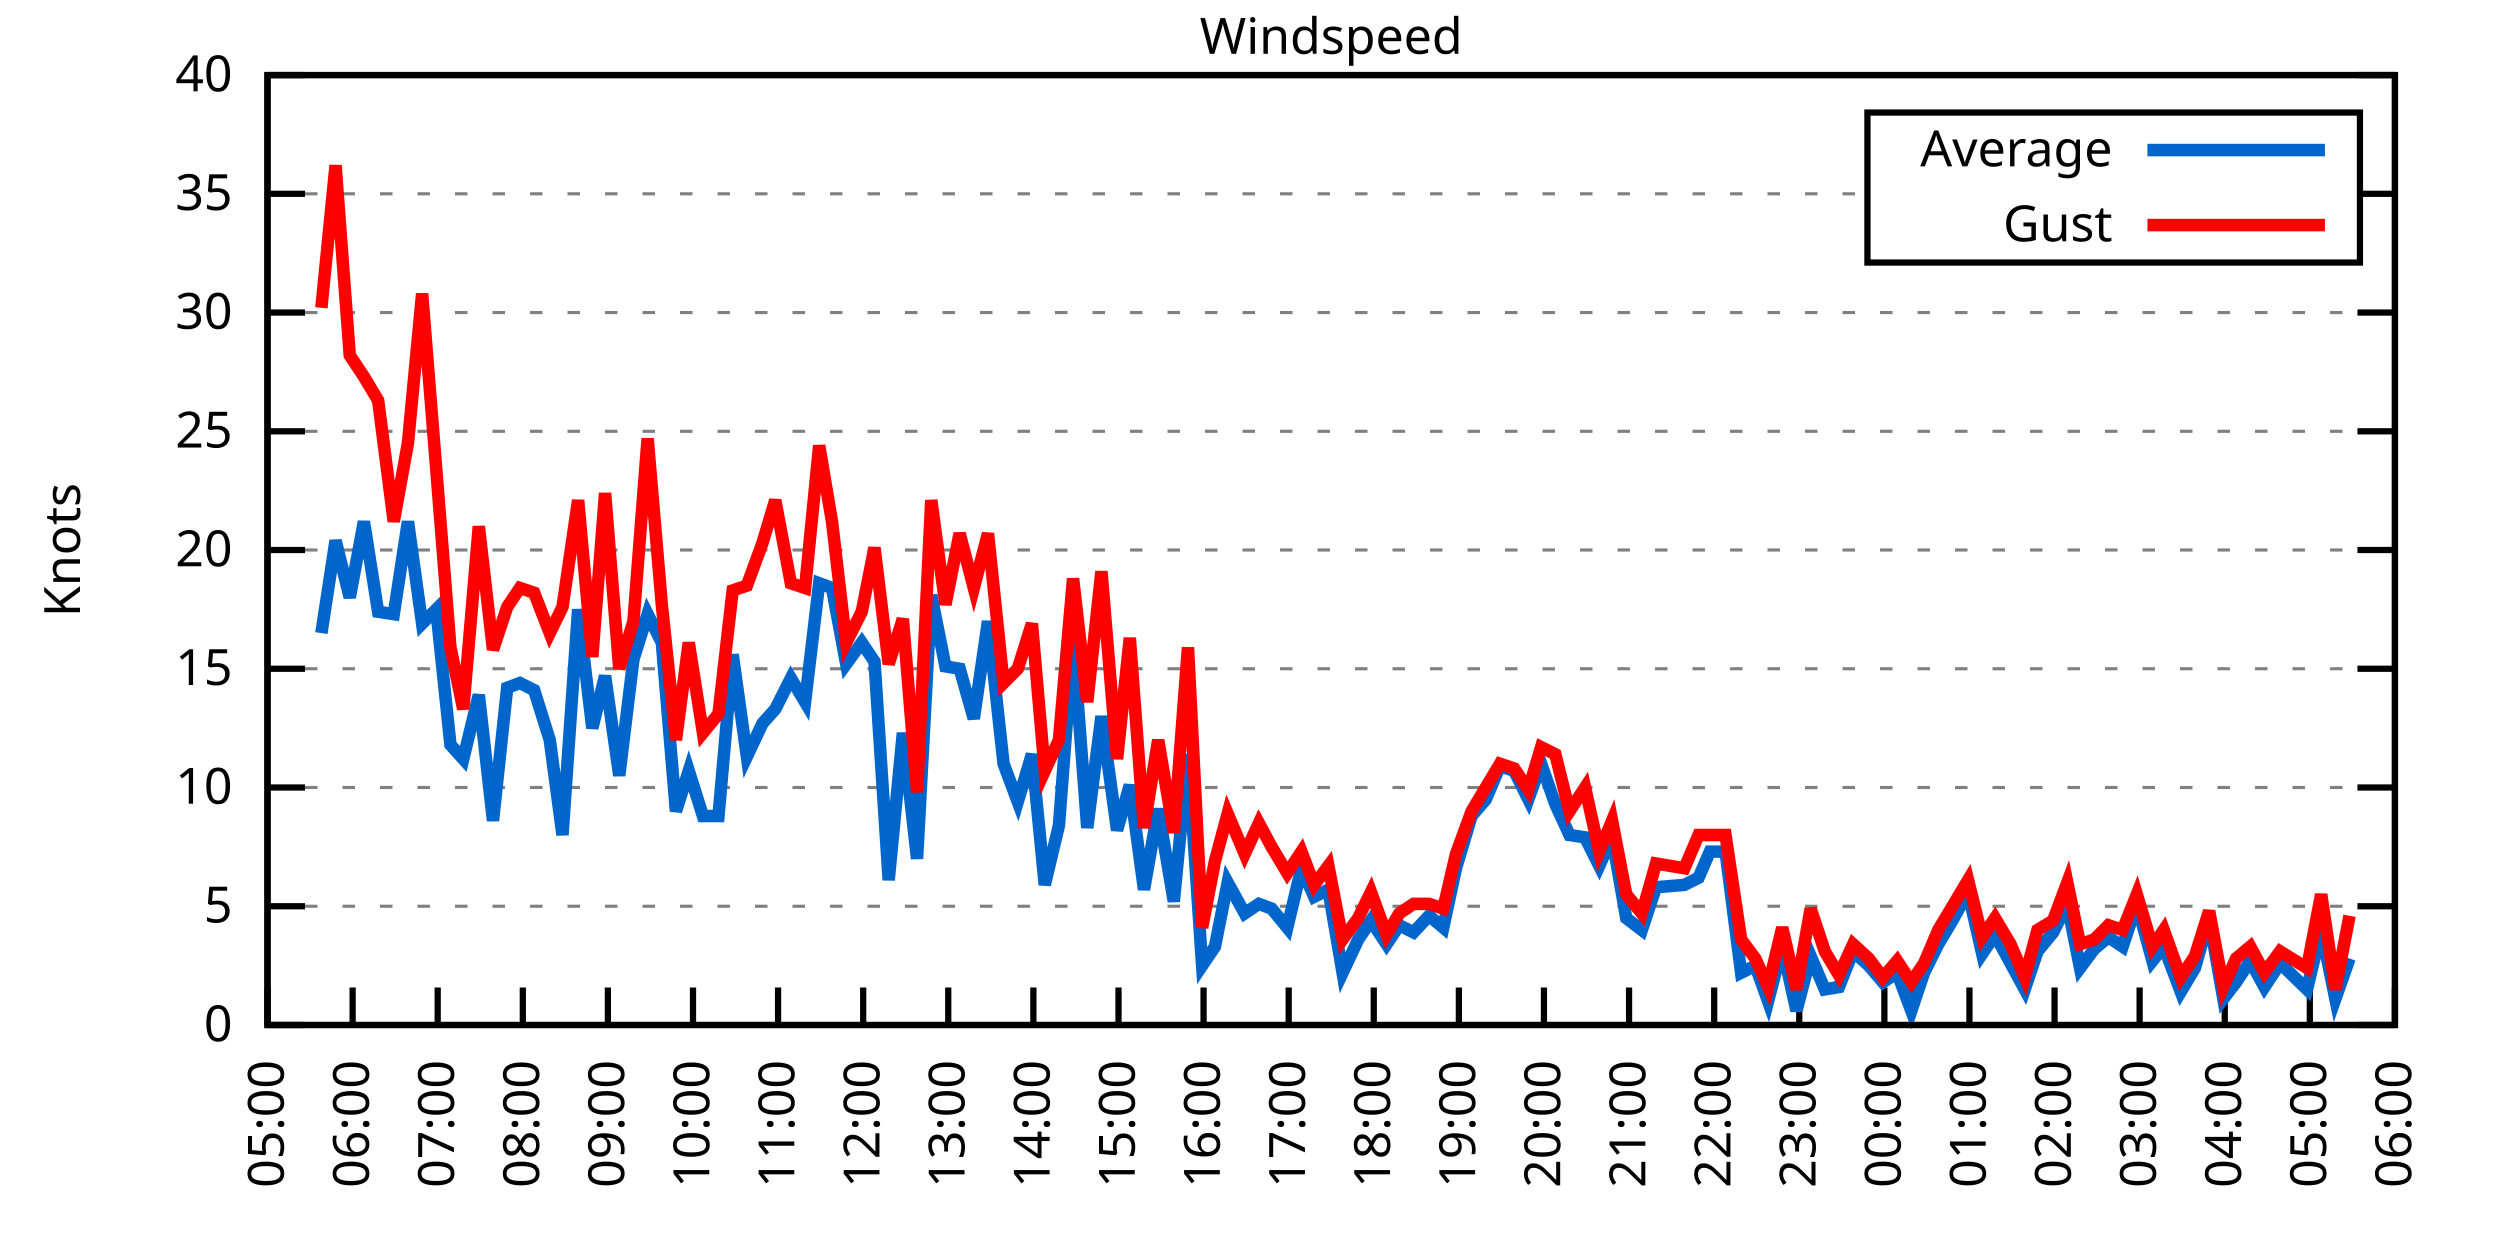
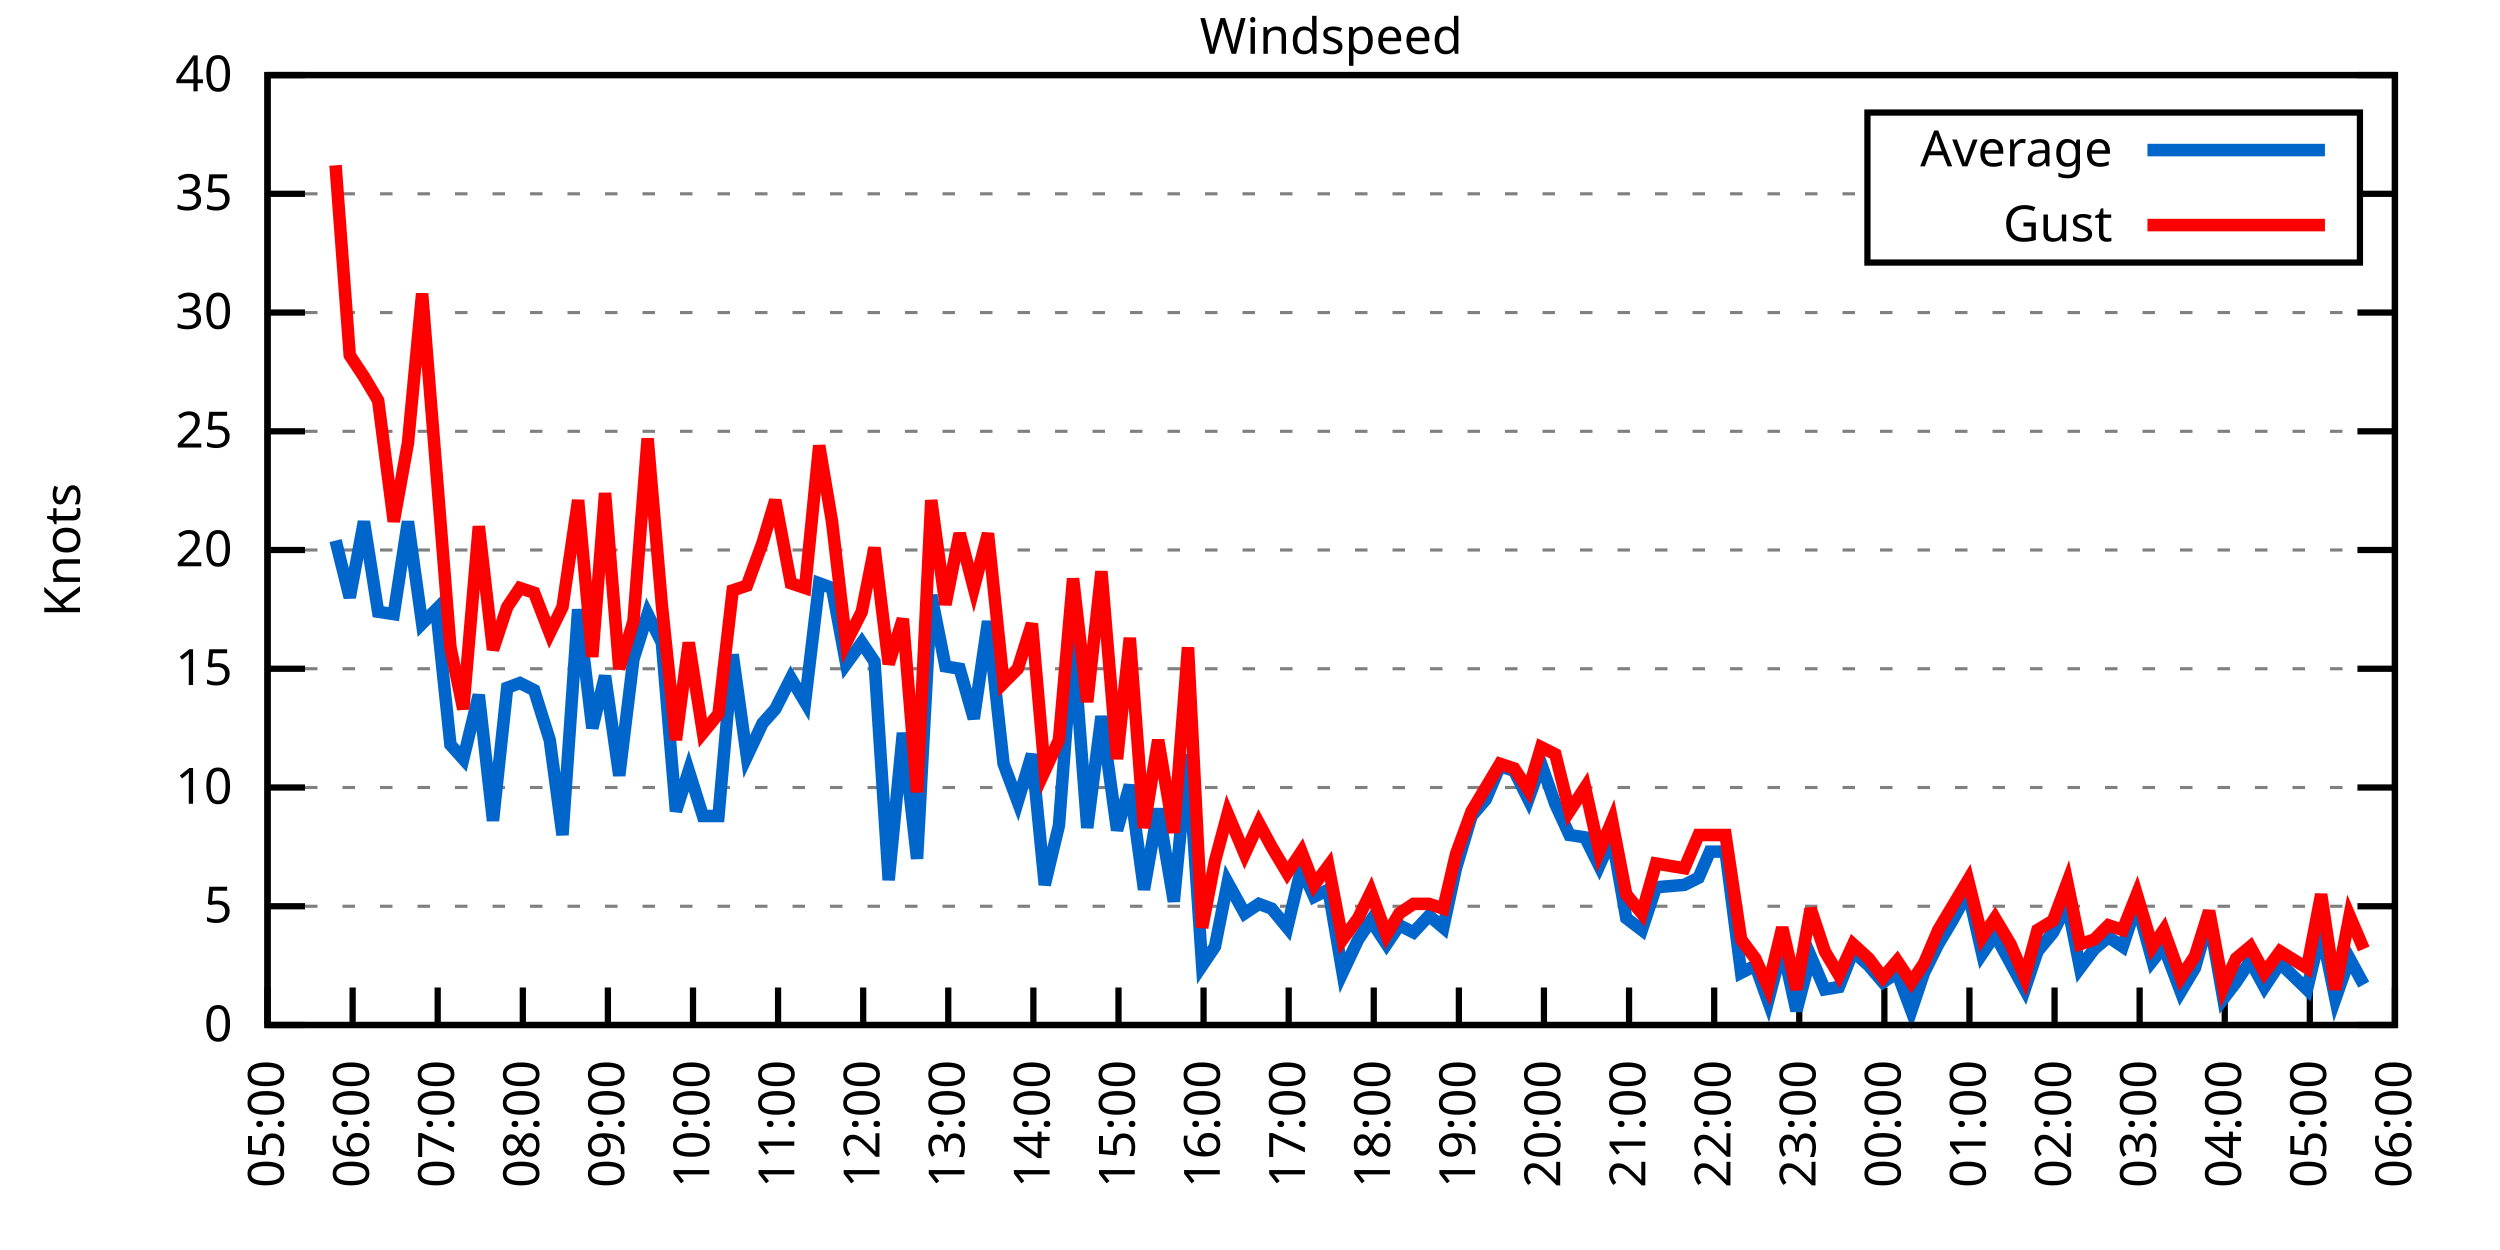
<svg xmlns="http://www.w3.org/2000/svg" xmlns:xlink="http://www.w3.org/1999/xlink" width="400" height="200" viewBox="0 0 400 200">
  <g id="gnuplot_canvas">
    <rect x="0" y="0" width="400" height="200" fill="none" />
    <defs>
      <circle id="gpDot" r="0.5" stroke-width="0.5" stroke="currentColor" />
      <path id="gpPt0" stroke-width="0.333" stroke="currentColor" d="M-1,0 h2 M0,-1 v2" />
      <path id="gpPt1" stroke-width="0.333" stroke="currentColor" d="M-1,-1 L1,1 M1,-1 L-1,1" />
      <path id="gpPt2" stroke-width="0.333" stroke="currentColor" d="M-1,0 L1,0 M0,-1 L0,1 M-1,-1 L1,1 M-1,1 L1,-1" />
      <rect id="gpPt3" stroke-width="0.333" stroke="currentColor" x="-1" y="-1" width="2" height="2" />
      <rect id="gpPt4" stroke-width="0.333" stroke="currentColor" fill="currentColor" x="-1" y="-1" width="2" height="2" />
      <circle id="gpPt5" stroke-width="0.333" stroke="currentColor" cx="0" cy="0" r="1" />
      <use xlink:href="#gpPt5" id="gpPt6" fill="currentColor" stroke="none" />
      <path id="gpPt7" stroke-width="0.333" stroke="currentColor" d="M0,-1.33 L-1.33,0.67 L1.33,0.67 z" />
      <use xlink:href="#gpPt7" id="gpPt8" fill="currentColor" stroke="none" />
      <use xlink:href="#gpPt7" id="gpPt9" stroke="currentColor" transform="rotate(180)" />
      <use xlink:href="#gpPt9" id="gpPt10" fill="currentColor" stroke="none" />
      <use xlink:href="#gpPt3" id="gpPt11" stroke="currentColor" transform="rotate(45)" />
      <use xlink:href="#gpPt11" id="gpPt12" fill="currentColor" stroke="none" />
      <path id="gpPt13" stroke-width="0.333" stroke="currentColor" d="M0,1.330 L1.265,0.411 L0.782,-1.067 L-0.782,-1.076 L-1.265,0.411 z" />
      <use xlink:href="#gpPt13" id="gpPt14" fill="currentColor" stroke="none" />
      <filter id="textbox" filterUnits="objectBoundingBox" x="0" y="0" height="1" width="1">
        <feFlood flood-color="white" flood-opacity="1" result="bgnd" />
        <feComposite in="SourceGraphic" in2="bgnd" operator="atop" />
      </filter>
      <filter id="greybox" filterUnits="objectBoundingBox" x="0" y="0" height="1" width="1">
        <feFlood flood-color="lightgrey" flood-opacity="1" result="grey" />
        <feComposite in="SourceGraphic" in2="grey" operator="atop" />
      </filter>
    </defs>
    <g fill="none" color="white" stroke="currentColor" stroke-width="1.00" stroke-linecap="butt" stroke-linejoin="miter">
</g>
    <g fill="none" color="black" stroke="currentColor" stroke-width="1.00" stroke-linecap="butt" stroke-linejoin="miter">
      <g stroke="none" shape-rendering="crispEdges">
        <polygon fill="rgb(255, 255, 255)" points="42.80,164.00 383.18,164.00 383.18,12.02 42.80,12.02 " />
      </g>
    </g>
    <g fill="none" color="black" stroke="currentColor" stroke-width="1.00" stroke-linecap="butt" stroke-linejoin="miter">
</g>
    <g fill="none" color="black" stroke="black" stroke-width="0.50" stroke-linecap="butt" stroke-linejoin="miter">
</g>
    <g fill="none" color="gray" stroke="currentColor" stroke-width="0.50" stroke-linecap="butt" stroke-linejoin="miter">
      <path stroke="gray" stroke-dasharray="2,4" class="gridline" d="M42.80,164.00 L383.19,164.00  " />
    </g>
    <g fill="none" color="gray" stroke="gray" stroke-width="1.00" stroke-linecap="butt" stroke-linejoin="miter">
</g>
    <g fill="none" color="black" stroke="currentColor" stroke-width="1.00" stroke-linecap="butt" stroke-linejoin="miter">
      <path stroke="black" d="M42.80,164.00 L48.80,164.00 M383.19,164.00 L377.19,164.00  " />
      <g transform="translate(37.20,166.60)" stroke="none" fill="black" font-family="Sans" font-size="8.00" text-anchor="end">
        <text>
          <tspan font-family="Sans"> 0</tspan>
        </text>
      </g>
    </g>
    <g fill="none" color="black" stroke="currentColor" stroke-width="1.00" stroke-linecap="butt" stroke-linejoin="miter">
</g>
    <g fill="none" color="black" stroke="black" stroke-width="0.50" stroke-linecap="butt" stroke-linejoin="miter">
</g>
    <g fill="none" color="gray" stroke="currentColor" stroke-width="0.50" stroke-linecap="butt" stroke-linejoin="miter">
      <path stroke="gray" stroke-dasharray="2,4" class="gridline" d="M42.80,145.00 L383.19,145.00  " />
    </g>
    <g fill="none" color="gray" stroke="gray" stroke-width="1.00" stroke-linecap="butt" stroke-linejoin="miter">
</g>
    <g fill="none" color="black" stroke="currentColor" stroke-width="1.00" stroke-linecap="butt" stroke-linejoin="miter">
      <path stroke="black" d="M42.80,145.00 L48.80,145.00 M383.19,145.00 L377.19,145.00  " />
      <g transform="translate(37.20,147.60)" stroke="none" fill="black" font-family="Sans" font-size="8.00" text-anchor="end">
        <text>
          <tspan font-family="Sans"> 5</tspan>
        </text>
      </g>
    </g>
    <g fill="none" color="black" stroke="currentColor" stroke-width="1.00" stroke-linecap="butt" stroke-linejoin="miter">
</g>
    <g fill="none" color="black" stroke="black" stroke-width="0.50" stroke-linecap="butt" stroke-linejoin="miter">
</g>
    <g fill="none" color="gray" stroke="currentColor" stroke-width="0.50" stroke-linecap="butt" stroke-linejoin="miter">
      <path stroke="gray" stroke-dasharray="2,4" class="gridline" d="M42.80,126.00 L383.19,126.00  " />
    </g>
    <g fill="none" color="gray" stroke="gray" stroke-width="1.00" stroke-linecap="butt" stroke-linejoin="miter">
</g>
    <g fill="none" color="black" stroke="currentColor" stroke-width="1.00" stroke-linecap="butt" stroke-linejoin="miter">
      <path stroke="black" d="M42.80,126.00 L48.80,126.00 M383.19,126.00 L377.19,126.00  " />
      <g transform="translate(37.20,128.60)" stroke="none" fill="black" font-family="Sans" font-size="8.00" text-anchor="end">
        <text>
          <tspan font-family="Sans"> 10</tspan>
        </text>
      </g>
    </g>
    <g fill="none" color="black" stroke="currentColor" stroke-width="1.00" stroke-linecap="butt" stroke-linejoin="miter">
</g>
    <g fill="none" color="black" stroke="black" stroke-width="0.50" stroke-linecap="butt" stroke-linejoin="miter">
</g>
    <g fill="none" color="gray" stroke="currentColor" stroke-width="0.50" stroke-linecap="butt" stroke-linejoin="miter">
      <path stroke="gray" stroke-dasharray="2,4" class="gridline" d="M42.80,107.00 L383.19,107.00  " />
    </g>
    <g fill="none" color="gray" stroke="gray" stroke-width="1.00" stroke-linecap="butt" stroke-linejoin="miter">
</g>
    <g fill="none" color="black" stroke="currentColor" stroke-width="1.00" stroke-linecap="butt" stroke-linejoin="miter">
      <path stroke="black" d="M42.80,107.00 L48.80,107.00 M383.19,107.00 L377.19,107.00  " />
      <g transform="translate(37.20,109.60)" stroke="none" fill="black" font-family="Sans" font-size="8.00" text-anchor="end">
        <text>
          <tspan font-family="Sans"> 15</tspan>
        </text>
      </g>
    </g>
    <g fill="none" color="black" stroke="currentColor" stroke-width="1.00" stroke-linecap="butt" stroke-linejoin="miter">
</g>
    <g fill="none" color="black" stroke="black" stroke-width="0.50" stroke-linecap="butt" stroke-linejoin="miter">
</g>
    <g fill="none" color="gray" stroke="currentColor" stroke-width="0.50" stroke-linecap="butt" stroke-linejoin="miter">
      <path stroke="gray" stroke-dasharray="2,4" class="gridline" d="M42.80,88.00 L383.19,88.00  " />
    </g>
    <g fill="none" color="gray" stroke="gray" stroke-width="1.00" stroke-linecap="butt" stroke-linejoin="miter">
</g>
    <g fill="none" color="black" stroke="currentColor" stroke-width="1.00" stroke-linecap="butt" stroke-linejoin="miter">
      <path stroke="black" d="M42.80,88.00 L48.80,88.00 M383.19,88.00 L377.19,88.00  " />
      <g transform="translate(37.20,90.60)" stroke="none" fill="black" font-family="Sans" font-size="8.00" text-anchor="end">
        <text>
          <tspan font-family="Sans"> 20</tspan>
        </text>
      </g>
    </g>
    <g fill="none" color="black" stroke="currentColor" stroke-width="1.00" stroke-linecap="butt" stroke-linejoin="miter">
</g>
    <g fill="none" color="black" stroke="black" stroke-width="0.50" stroke-linecap="butt" stroke-linejoin="miter">
</g>
    <g fill="none" color="gray" stroke="currentColor" stroke-width="0.50" stroke-linecap="butt" stroke-linejoin="miter">
      <path stroke="gray" stroke-dasharray="2,4" class="gridline" d="M42.80,69.01 L383.19,69.01  " />
    </g>
    <g fill="none" color="gray" stroke="gray" stroke-width="1.00" stroke-linecap="butt" stroke-linejoin="miter">
</g>
    <g fill="none" color="black" stroke="currentColor" stroke-width="1.00" stroke-linecap="butt" stroke-linejoin="miter">
      <path stroke="black" d="M42.80,69.01 L48.80,69.01 M383.19,69.01 L377.19,69.01  " />
      <g transform="translate(37.20,71.61)" stroke="none" fill="black" font-family="Sans" font-size="8.00" text-anchor="end">
        <text>
          <tspan font-family="Sans"> 25</tspan>
        </text>
      </g>
    </g>
    <g fill="none" color="black" stroke="currentColor" stroke-width="1.00" stroke-linecap="butt" stroke-linejoin="miter">
</g>
    <g fill="none" color="black" stroke="black" stroke-width="0.50" stroke-linecap="butt" stroke-linejoin="miter">
</g>
    <g fill="none" color="gray" stroke="currentColor" stroke-width="0.50" stroke-linecap="butt" stroke-linejoin="miter">
      <path stroke="gray" stroke-dasharray="2,4" class="gridline" d="M42.80,50.01 L383.19,50.01  " />
    </g>
    <g fill="none" color="gray" stroke="gray" stroke-width="1.00" stroke-linecap="butt" stroke-linejoin="miter">
</g>
    <g fill="none" color="black" stroke="currentColor" stroke-width="1.00" stroke-linecap="butt" stroke-linejoin="miter">
      <path stroke="black" d="M42.80,50.01 L48.80,50.01 M383.19,50.01 L377.19,50.01  " />
      <g transform="translate(37.20,52.61)" stroke="none" fill="black" font-family="Sans" font-size="8.00" text-anchor="end">
        <text>
          <tspan font-family="Sans"> 30</tspan>
        </text>
      </g>
    </g>
    <g fill="none" color="black" stroke="currentColor" stroke-width="1.00" stroke-linecap="butt" stroke-linejoin="miter">
</g>
    <g fill="none" color="black" stroke="black" stroke-width="0.50" stroke-linecap="butt" stroke-linejoin="miter">
</g>
    <g fill="none" color="gray" stroke="currentColor" stroke-width="0.50" stroke-linecap="butt" stroke-linejoin="miter">
      <path stroke="gray" stroke-dasharray="2,4" class="gridline" d="M42.80,31.01 L298.79,31.01 M377.59,31.01 L383.19,31.01  " />
    </g>
    <g fill="none" color="gray" stroke="gray" stroke-width="1.00" stroke-linecap="butt" stroke-linejoin="miter">
</g>
    <g fill="none" color="black" stroke="currentColor" stroke-width="1.00" stroke-linecap="butt" stroke-linejoin="miter">
      <path stroke="black" d="M42.80,31.01 L48.80,31.01 M383.19,31.01 L377.19,31.01  " />
      <g transform="translate(37.20,33.61)" stroke="none" fill="black" font-family="Sans" font-size="8.00" text-anchor="end">
        <text>
          <tspan font-family="Sans"> 35</tspan>
        </text>
      </g>
    </g>
    <g fill="none" color="black" stroke="currentColor" stroke-width="1.00" stroke-linecap="butt" stroke-linejoin="miter">
</g>
    <g fill="none" color="black" stroke="black" stroke-width="0.50" stroke-linecap="butt" stroke-linejoin="miter">
</g>
    <g fill="none" color="gray" stroke="currentColor" stroke-width="0.50" stroke-linecap="butt" stroke-linejoin="miter">
      <path stroke="gray" stroke-dasharray="2,4" class="gridline" d="M42.80,12.01 L383.19,12.01  " />
    </g>
    <g fill="none" color="gray" stroke="gray" stroke-width="1.00" stroke-linecap="butt" stroke-linejoin="miter">
</g>
    <g fill="none" color="black" stroke="currentColor" stroke-width="1.00" stroke-linecap="butt" stroke-linejoin="miter">
      <path stroke="black" d="M42.80,12.01 L48.80,12.01 M383.19,12.01 L377.19,12.01  " />
      <g transform="translate(37.20,14.61)" stroke="none" fill="black" font-family="Sans" font-size="8.00" text-anchor="end">
        <text>
          <tspan font-family="Sans"> 40</tspan>
        </text>
      </g>
    </g>
    <g fill="none" color="black" stroke="currentColor" stroke-width="1.00" stroke-linecap="butt" stroke-linejoin="miter">
      <path stroke="black" d="M42.80,164.00 L42.80,158.00  " />
      <g transform="translate(45.40,169.60) rotate(270.00)" stroke="none" fill="black" font-family="Sans" font-size="8.00" text-anchor="end">
        <text>
          <tspan font-family="Sans">05:00</tspan>
        </text>
      </g>
    </g>
    <g fill="none" color="black" stroke="currentColor" stroke-width="1.00" stroke-linecap="butt" stroke-linejoin="miter">
      <path stroke="black" d="M56.42,164.00 L56.42,158.00  " />
      <g transform="translate(59.02,169.60) rotate(270.00)" stroke="none" fill="black" font-family="Sans" font-size="8.00" text-anchor="end">
        <text>
          <tspan font-family="Sans">06:00</tspan>
        </text>
      </g>
    </g>
    <g fill="none" color="black" stroke="currentColor" stroke-width="1.00" stroke-linecap="butt" stroke-linejoin="miter">
      <path stroke="black" d="M70.03,164.00 L70.03,158.00  " />
      <g transform="translate(72.63,169.60) rotate(270.00)" stroke="none" fill="black" font-family="Sans" font-size="8.00" text-anchor="end">
        <text>
          <tspan font-family="Sans">07:00</tspan>
        </text>
      </g>
    </g>
    <g fill="none" color="black" stroke="currentColor" stroke-width="1.00" stroke-linecap="butt" stroke-linejoin="miter">
      <path stroke="black" d="M83.65,164.00 L83.65,158.00  " />
      <g transform="translate(86.25,169.60) rotate(270.00)" stroke="none" fill="black" font-family="Sans" font-size="8.00" text-anchor="end">
        <text>
          <tspan font-family="Sans">08:00</tspan>
        </text>
      </g>
    </g>
    <g fill="none" color="black" stroke="currentColor" stroke-width="1.00" stroke-linecap="butt" stroke-linejoin="miter">
      <path stroke="black" d="M97.26,164.00 L97.26,158.00  " />
      <g transform="translate(99.86,169.60) rotate(270.00)" stroke="none" fill="black" font-family="Sans" font-size="8.00" text-anchor="end">
        <text>
          <tspan font-family="Sans">09:00</tspan>
        </text>
      </g>
    </g>
    <g fill="none" color="black" stroke="currentColor" stroke-width="1.00" stroke-linecap="butt" stroke-linejoin="miter">
      <path stroke="black" d="M110.88,164.00 L110.88,158.00  " />
      <g transform="translate(113.48,169.60) rotate(270.00)" stroke="none" fill="black" font-family="Sans" font-size="8.00" text-anchor="end">
        <text>
          <tspan font-family="Sans">10:00</tspan>
        </text>
      </g>
    </g>
    <g fill="none" color="black" stroke="currentColor" stroke-width="1.00" stroke-linecap="butt" stroke-linejoin="miter">
      <path stroke="black" d="M124.49,164.00 L124.49,158.00  " />
      <g transform="translate(127.09,169.60) rotate(270.00)" stroke="none" fill="black" font-family="Sans" font-size="8.00" text-anchor="end">
        <text>
          <tspan font-family="Sans">11:00</tspan>
        </text>
      </g>
    </g>
    <g fill="none" color="black" stroke="currentColor" stroke-width="1.00" stroke-linecap="butt" stroke-linejoin="miter">
      <path stroke="black" d="M138.11,164.00 L138.11,158.00  " />
      <g transform="translate(140.71,169.60) rotate(270.00)" stroke="none" fill="black" font-family="Sans" font-size="8.00" text-anchor="end">
        <text>
          <tspan font-family="Sans">12:00</tspan>
        </text>
      </g>
    </g>
    <g fill="none" color="black" stroke="currentColor" stroke-width="1.00" stroke-linecap="butt" stroke-linejoin="miter">
      <path stroke="black" d="M151.72,164.00 L151.72,158.00  " />
      <g transform="translate(154.32,169.60) rotate(270.00)" stroke="none" fill="black" font-family="Sans" font-size="8.00" text-anchor="end">
        <text>
          <tspan font-family="Sans">13:00</tspan>
        </text>
      </g>
    </g>
    <g fill="none" color="black" stroke="currentColor" stroke-width="1.00" stroke-linecap="butt" stroke-linejoin="miter">
      <path stroke="black" d="M165.34,164.00 L165.34,158.00  " />
      <g transform="translate(167.94,169.60) rotate(270.00)" stroke="none" fill="black" font-family="Sans" font-size="8.00" text-anchor="end">
        <text>
          <tspan font-family="Sans">14:00</tspan>
        </text>
      </g>
    </g>
    <g fill="none" color="black" stroke="currentColor" stroke-width="1.00" stroke-linecap="butt" stroke-linejoin="miter">
      <path stroke="black" d="M178.96,164.00 L178.96,158.00  " />
      <g transform="translate(181.56,169.60) rotate(270.00)" stroke="none" fill="black" font-family="Sans" font-size="8.00" text-anchor="end">
        <text>
          <tspan font-family="Sans">15:00</tspan>
        </text>
      </g>
    </g>
    <g fill="none" color="black" stroke="currentColor" stroke-width="1.00" stroke-linecap="butt" stroke-linejoin="miter">
      <path stroke="black" d="M192.57,164.00 L192.57,158.00  " />
      <g transform="translate(195.17,169.60) rotate(270.00)" stroke="none" fill="black" font-family="Sans" font-size="8.00" text-anchor="end">
        <text>
          <tspan font-family="Sans">16:00</tspan>
        </text>
      </g>
    </g>
    <g fill="none" color="black" stroke="currentColor" stroke-width="1.00" stroke-linecap="butt" stroke-linejoin="miter">
      <path stroke="black" d="M206.19,164.00 L206.19,158.00  " />
      <g transform="translate(208.79,169.60) rotate(270.00)" stroke="none" fill="black" font-family="Sans" font-size="8.00" text-anchor="end">
        <text>
          <tspan font-family="Sans">17:00</tspan>
        </text>
      </g>
    </g>
    <g fill="none" color="black" stroke="currentColor" stroke-width="1.00" stroke-linecap="butt" stroke-linejoin="miter">
      <path stroke="black" d="M219.80,164.00 L219.80,158.00  " />
      <g transform="translate(222.40,169.60) rotate(270.00)" stroke="none" fill="black" font-family="Sans" font-size="8.00" text-anchor="end">
        <text>
          <tspan font-family="Sans">18:00</tspan>
        </text>
      </g>
    </g>
    <g fill="none" color="black" stroke="currentColor" stroke-width="1.00" stroke-linecap="butt" stroke-linejoin="miter">
      <path stroke="black" d="M233.42,164.00 L233.42,158.00  " />
      <g transform="translate(236.02,169.60) rotate(270.00)" stroke="none" fill="black" font-family="Sans" font-size="8.00" text-anchor="end">
        <text>
          <tspan font-family="Sans">19:00</tspan>
        </text>
      </g>
    </g>
    <g fill="none" color="black" stroke="currentColor" stroke-width="1.00" stroke-linecap="butt" stroke-linejoin="miter">
      <path stroke="black" d="M247.03,164.00 L247.03,158.00  " />
      <g transform="translate(249.63,169.60) rotate(270.00)" stroke="none" fill="black" font-family="Sans" font-size="8.00" text-anchor="end">
        <text>
          <tspan font-family="Sans">20:00</tspan>
        </text>
      </g>
    </g>
    <g fill="none" color="black" stroke="currentColor" stroke-width="1.00" stroke-linecap="butt" stroke-linejoin="miter">
      <path stroke="black" d="M260.65,164.00 L260.65,158.00  " />
      <g transform="translate(263.25,169.60) rotate(270.00)" stroke="none" fill="black" font-family="Sans" font-size="8.00" text-anchor="end">
        <text>
          <tspan font-family="Sans">21:00</tspan>
        </text>
      </g>
    </g>
    <g fill="none" color="black" stroke="currentColor" stroke-width="1.00" stroke-linecap="butt" stroke-linejoin="miter">
      <path stroke="black" d="M274.27,164.00 L274.27,158.00  " />
      <g transform="translate(276.87,169.60) rotate(270.00)" stroke="none" fill="black" font-family="Sans" font-size="8.00" text-anchor="end">
        <text>
          <tspan font-family="Sans">22:00</tspan>
        </text>
      </g>
    </g>
    <g fill="none" color="black" stroke="currentColor" stroke-width="1.00" stroke-linecap="butt" stroke-linejoin="miter">
      <path stroke="black" d="M287.88,164.00 L287.88,158.00  " />
      <g transform="translate(290.48,169.60) rotate(270.00)" stroke="none" fill="black" font-family="Sans" font-size="8.00" text-anchor="end">
        <text>
          <tspan font-family="Sans">23:00</tspan>
        </text>
      </g>
    </g>
    <g fill="none" color="black" stroke="currentColor" stroke-width="1.00" stroke-linecap="butt" stroke-linejoin="miter">
      <path stroke="black" d="M301.50,164.00 L301.50,158.00  " />
      <g transform="translate(304.10,169.60) rotate(270.00)" stroke="none" fill="black" font-family="Sans" font-size="8.00" text-anchor="end">
        <text>
          <tspan font-family="Sans">00:00</tspan>
        </text>
      </g>
    </g>
    <g fill="none" color="black" stroke="currentColor" stroke-width="1.00" stroke-linecap="butt" stroke-linejoin="miter">
      <path stroke="black" d="M315.11,164.00 L315.11,158.00  " />
      <g transform="translate(317.71,169.60) rotate(270.00)" stroke="none" fill="black" font-family="Sans" font-size="8.00" text-anchor="end">
        <text>
          <tspan font-family="Sans">01:00</tspan>
        </text>
      </g>
    </g>
    <g fill="none" color="black" stroke="currentColor" stroke-width="1.00" stroke-linecap="butt" stroke-linejoin="miter">
      <path stroke="black" d="M328.73,164.00 L328.73,158.00  " />
      <g transform="translate(331.33,169.60) rotate(270.00)" stroke="none" fill="black" font-family="Sans" font-size="8.00" text-anchor="end">
        <text>
          <tspan font-family="Sans">02:00</tspan>
        </text>
      </g>
    </g>
    <g fill="none" color="black" stroke="currentColor" stroke-width="1.00" stroke-linecap="butt" stroke-linejoin="miter">
      <path stroke="black" d="M342.34,164.00 L342.34,158.00  " />
      <g transform="translate(344.94,169.60) rotate(270.00)" stroke="none" fill="black" font-family="Sans" font-size="8.00" text-anchor="end">
        <text>
          <tspan font-family="Sans">03:00</tspan>
        </text>
      </g>
    </g>
    <g fill="none" color="black" stroke="currentColor" stroke-width="1.00" stroke-linecap="butt" stroke-linejoin="miter">
      <path stroke="black" d="M355.96,164.00 L355.96,158.00  " />
      <g transform="translate(358.56,169.60) rotate(270.00)" stroke="none" fill="black" font-family="Sans" font-size="8.00" text-anchor="end">
        <text>
          <tspan font-family="Sans">04:00</tspan>
        </text>
      </g>
    </g>
    <g fill="none" color="black" stroke="currentColor" stroke-width="1.00" stroke-linecap="butt" stroke-linejoin="miter">
      <path stroke="black" d="M369.57,164.00 L369.57,158.00  " />
      <g transform="translate(372.17,169.60) rotate(270.00)" stroke="none" fill="black" font-family="Sans" font-size="8.00" text-anchor="end">
        <text>
          <tspan font-family="Sans">05:00</tspan>
        </text>
      </g>
    </g>
    <g fill="none" color="black" stroke="currentColor" stroke-width="1.00" stroke-linecap="butt" stroke-linejoin="miter">
      <path stroke="black" d="M383.19,164.00 L383.19,158.00  " />
      <g transform="translate(385.79,169.60) rotate(270.00)" stroke="none" fill="black" font-family="Sans" font-size="8.00" text-anchor="end">
        <text>
          <tspan font-family="Sans">06:00</tspan>
        </text>
      </g>
    </g>
    <g fill="none" color="black" stroke="currentColor" stroke-width="1.00" stroke-linecap="butt" stroke-linejoin="miter">
</g>
    <g fill="none" color="black" stroke="currentColor" stroke-width="1.00" stroke-linecap="butt" stroke-linejoin="miter">
      <path stroke="black" d="M42.80,12.01 L42.80,164.00 L383.19,164.00 L383.19,12.01 L42.80,12.01 Z  " />
    </g>
    <g fill="none" color="black" stroke="currentColor" stroke-width="1.00" stroke-linecap="butt" stroke-linejoin="miter">
</g>
    <g fill="none" color="black" stroke="currentColor" stroke-width="1.00" stroke-linecap="butt" stroke-linejoin="miter">
      <path stroke="black" d="M298.79,42.01 L298.79,18.01 L377.59,18.01 L377.59,42.01 L298.79,42.01 Z  " />
    </g>
    <g id="Windspeed_plot_1">
      <g fill="none" color="white" stroke="black" stroke-width="2.00" stroke-linecap="butt" stroke-linejoin="miter">
</g>
      <g fill="none" color="black" stroke="currentColor" stroke-width="2.00" stroke-linecap="butt" stroke-linejoin="miter">
        <g transform="translate(337.99,26.61)" stroke="none" fill="black" font-family="Sans" font-size="8.00" text-anchor="end">
          <text>
            <tspan font-family="Sans">Average</tspan>
          </text>
        </g>
      </g>
      <g fill="none" color="black" stroke="currentColor" stroke-width="2.00" stroke-linecap="butt" stroke-linejoin="miter">
-         <path stroke="rgb(  0, 102, 204)" d="M343.59,24.01 L371.99,24.01 M51.42,101.30 L53.69,86.49 L55.96,95.60 L58.23,83.45 L60.50,97.88 L63.00,98.26   L65.27,83.45 L67.54,99.78 L69.80,97.50 L72.07,119.16 L74.12,121.44 L76.61,111.18 L78.88,131.32 L81.15,110.04   L83.19,109.28 L85.46,110.42 L87.96,118.40 L90.00,133.60 L92.50,97.50 L94.77,116.50 L96.81,108.14 L99.08,124.10   L101.35,105.48 L103.62,98.26 L105.89,102.82 L108.15,129.80 L110.20,123.34 L112.47,130.56 L114.96,130.56 L117.23,104.72   L119.50,121.06 L122.00,115.74 L124.04,113.46 L126.54,108.52 L128.81,112.32 L131.07,93.32 L133.12,94.08 L135.39,106.24   L137.88,102.82 L139.92,105.86 L142.19,140.82 L144.46,117.26 L146.73,137.40 L149.00,95.22 L151.27,106.62 L153.54,107.00   L155.81,114.98 L158.08,99.40 L160.57,122.20 L162.84,128.28 L165.11,120.68 L167.16,141.58 L169.43,132.08 L171.69,102.44   L173.96,132.46 L176.23,114.60 L178.73,132.84 L180.77,125.62 L183.04,142.34 L185.31,129.42 L187.81,144.24 L190.08,120.68   L192.34,154.50 L194.39,151.46 L196.43,141.20 L199.15,146.14 L201.42,144.62 L203.46,145.38 L205.96,148.42 L208.23,138.92   L210.27,143.48 L212.54,142.34 L214.81,155.64 L217.31,150.32 L219.35,147.28 L221.85,151.08 L223.89,148.04 L226.16,149.18   L228.65,146.52 L230.92,148.42 L232.96,138.92 L235.46,130.56 L237.73,127.90 L240.00,122.58 L242.27,123.34 L244.54,127.90   L246.58,122.20 L248.85,128.66 L251.12,133.60 L253.61,133.98 L255.88,138.54 L257.93,133.98 L260.20,146.90 L262.69,148.80   L264.96,141.96 L269.50,141.58 L271.77,140.44 L273.58,136.26 L276.08,136.26 L278.58,155.64 L280.85,154.50 L282.89,160.20   L285.16,151.46 L287.43,161.72 L289.70,152.98 L291.97,158.30 L294.23,157.92 L296.50,152.22 L299.00,154.50 L301.27,157.16   L303.54,155.64 L305.81,161.72 L307.85,155.64 L310.12,151.08 L312.39,147.28 L314.89,142.72 L317.15,152.60 L319.20,149.56   L321.69,154.12 L323.96,158.30 L326.00,152.22 L328.50,149.18 L330.77,144.62 L332.81,154.88 L335.08,151.84 L337.35,149.94   L339.62,151.46 L341.89,144.62 L344.39,153.74 L346.20,151.46 L348.92,158.68 L351.19,154.88 L353.46,146.90 L355.73,159.82   L357.77,157.16 L360.04,153.74 L362.31,157.92 L364.81,154.12 L369.12,158.30 L371.39,148.80 L373.66,159.82 L375.93,153.36    " />
+         <path stroke="rgb(  0, 102, 204)" d="M343.59,24.01 L371.99,24.01 M53.69,86.49 L55.96,95.60 L58.23,83.45 L60.50,97.88 L63.00,98.26 L65.27,83.45   L67.54,99.78 L69.80,97.50 L72.07,119.16 L74.12,121.44 L76.61,111.18 L78.88,131.32 L81.15,110.04 L83.19,109.28   L85.46,110.42 L87.96,118.40 L90.00,133.60 L92.50,97.50 L94.77,116.50 L96.81,108.14 L99.08,124.10 L101.35,105.48   L103.62,98.26 L105.89,102.82 L108.15,129.80 L110.20,123.34 L112.47,130.56 L114.96,130.56 L117.23,104.72 L119.50,121.06   L122.00,115.74 L124.04,113.46 L126.54,108.52 L128.81,112.32 L131.07,93.32 L133.12,94.08 L135.39,106.24 L137.88,102.82   L139.92,105.86 L142.19,140.82 L144.46,117.26 L146.73,137.40 L149.00,95.22 L151.27,106.62 L153.54,107.00 L155.81,114.98   L158.08,99.40 L160.57,122.20 L162.84,128.28 L165.11,120.68 L167.16,141.58 L169.43,132.08 L171.69,102.44 L173.96,132.46   L176.23,114.60 L178.73,132.84 L180.77,125.62 L183.04,142.34 L185.31,129.42 L187.81,144.24 L190.08,120.68 L192.34,154.50   L194.39,151.46 L196.43,141.20 L199.15,146.14 L201.42,144.62 L203.46,145.38 L205.96,148.42 L208.23,138.92 L210.27,143.48   L212.54,142.34 L214.81,155.64 L217.31,150.32 L219.35,147.28 L221.85,151.08 L223.89,148.04 L226.16,149.18 L228.65,146.52   L230.92,148.42 L232.96,138.92 L235.46,130.56 L237.73,127.90 L240.00,122.58 L242.27,123.34 L244.54,127.90 L246.58,122.20   L248.85,128.66 L251.12,133.60 L253.61,133.98 L255.88,138.54 L257.93,133.98 L260.20,146.90 L262.69,148.80 L264.96,141.96   L269.50,141.58 L271.77,140.44 L273.58,136.26 L276.08,136.26 L278.58,155.64 L280.85,154.50 L282.89,160.20 L285.16,151.46   L287.43,161.72 L289.70,152.98 L291.97,158.30 L294.23,157.92 L296.50,152.22 L299.00,154.50 L301.27,157.16 L303.54,155.64   L305.81,161.72 L307.85,155.64 L310.12,151.08 L312.39,147.28 L314.89,142.72 L317.15,152.60 L319.20,149.56 L321.69,154.12   L323.96,158.30 L326.00,152.22 L328.50,149.18 L330.77,144.62 L332.81,154.88 L335.08,151.84 L337.35,149.94 L339.62,151.46   L341.89,144.62 L344.39,153.74 L346.20,151.46 L348.92,158.68 L351.19,154.88 L353.46,146.90 L355.73,159.82 L357.77,157.16   L360.04,153.74 L362.31,157.92 L364.81,154.12 L369.12,158.30 L371.39,148.80 L373.66,159.82 L375.93,153.36 L378.20,157.54    " />
      </g>
    </g>
    <g id="Windspeed_plot_2">
      <g fill="none" color="black" stroke="currentColor" stroke-width="2.00" stroke-linecap="butt" stroke-linejoin="miter">
        <g transform="translate(337.99,38.61)" stroke="none" fill="black" font-family="Sans" font-size="8.00" text-anchor="end">
          <text>
            <tspan font-family="Sans">Gust</tspan>
          </text>
        </g>
      </g>
      <g fill="none" color="black" stroke="currentColor" stroke-width="2.00" stroke-linecap="butt" stroke-linejoin="miter">
-         <path stroke="rgb(255,   0,   0)" d="M343.59,36.01 L371.99,36.01 M51.42,49.25 L53.69,26.45 L55.96,56.85 L58.23,60.27 L60.50,64.07 L63.00,83.45   L65.27,70.91 L67.54,46.97 L69.80,75.09 L72.07,103.58 L74.12,113.46 L76.61,84.21 L78.88,103.96 L81.15,97.12   L83.19,94.08 L85.46,94.84 L87.96,101.30 L90.00,97.12 L92.50,80.03 L94.77,105.10 L96.81,78.89 L99.08,107.00   L101.35,99.40 L103.62,70.15 L105.89,96.74 L108.15,118.40 L110.20,102.82 L112.47,117.26 L114.96,114.22 L117.23,94.46   L119.50,93.70 L122.00,86.87 L124.04,80.03 L126.54,93.32 L128.81,94.08 L131.07,71.29 L133.12,83.45 L135.39,102.82   L137.88,97.88 L139.92,87.63 L142.19,106.24 L144.46,99.02 L146.73,126.76 L149.00,80.03 L151.27,96.74 L153.54,85.35   L155.81,94.08 L158.08,85.35 L160.57,109.28 L162.84,107.00 L165.11,99.78 L167.16,123.34 L169.43,118.40 L171.69,92.56   L173.96,112.32 L176.23,91.42 L178.73,121.44 L180.77,102.06 L183.04,132.46 L185.31,118.40 L187.81,133.22 L190.08,103.58   L192.34,148.42 L194.39,137.78 L196.43,130.18 L199.15,136.64 L201.42,131.70 L203.46,135.50 L205.96,139.68 L208.23,136.26   L210.27,141.58 L212.54,138.54 L214.81,150.32 L217.31,146.90 L219.35,142.72 L221.85,149.56 L223.89,146.14 L226.16,144.62   L228.65,144.62 L230.92,145.38 L232.96,136.64 L235.46,129.80 L237.73,126.00 L240.00,122.20 L242.27,122.96 L244.54,126.38   L246.58,119.54 L248.85,120.68 L251.12,129.80 L253.61,126.00 L255.88,136.26 L257.93,131.32 L260.20,143.10 L262.69,146.14   L264.96,138.16 L269.50,138.92 L271.77,133.60 L273.58,133.60 L276.08,133.60 L278.58,150.32 L280.85,153.36 L282.89,157.92   L285.16,148.42 L287.43,158.30 L289.70,145.38 L291.97,152.22 L294.23,156.02 L296.50,151.08 L299.00,153.36 L301.27,156.40   L303.54,153.74 L305.81,157.16 L307.85,154.12 L310.12,148.80 L312.39,145.00 L314.89,140.82 L317.15,149.94 L319.20,146.90   L321.69,151.08 L323.96,156.40 L326.00,148.80 L328.50,147.28 L330.77,141.20 L332.81,151.08 L335.08,150.32 L337.35,148.04   L339.62,148.80 L341.89,143.10 L344.39,151.46 L346.20,148.80 L348.92,156.40 L351.19,152.98 L353.46,145.76 L355.73,157.92   L357.77,153.36 L360.04,151.46 L362.31,155.64 L364.81,152.22 L369.12,154.88 L371.39,143.10 L373.66,158.30 L375.93,146.52    " />
+         <path stroke="rgb(255,   0,   0)" d="M343.59,36.01 L371.99,36.01 M53.69,26.45 L55.96,56.85 L58.23,60.27 L60.50,64.07 L63.00,83.45 L65.27,70.91   L67.54,46.97 L69.80,75.09 L72.07,103.58 L74.12,113.46 L76.61,84.21 L78.88,103.96 L81.15,97.12 L83.19,94.08   L85.46,94.84 L87.96,101.30 L90.00,97.12 L92.50,80.03 L94.77,105.10 L96.81,78.89 L99.08,107.00 L101.35,99.40   L103.62,70.15 L105.89,96.74 L108.15,118.40 L110.20,102.82 L112.47,117.26 L114.96,114.22 L117.23,94.46 L119.50,93.70   L122.00,86.87 L124.04,80.03 L126.54,93.32 L128.81,94.08 L131.07,71.29 L133.12,83.45 L135.39,102.82 L137.88,97.88   L139.92,87.63 L142.19,106.24 L144.46,99.02 L146.73,126.76 L149.00,80.03 L151.27,96.74 L153.54,85.35 L155.81,94.08   L158.08,85.35 L160.57,109.28 L162.84,107.00 L165.11,99.78 L167.16,123.34 L169.43,118.40 L171.69,92.56 L173.96,112.32   L176.23,91.42 L178.73,121.44 L180.77,102.06 L183.04,132.46 L185.31,118.40 L187.81,133.22 L190.08,103.58 L192.34,148.42   L194.39,137.78 L196.43,130.18 L199.15,136.64 L201.42,131.70 L203.46,135.50 L205.96,139.68 L208.23,136.26 L210.27,141.58   L212.54,138.54 L214.81,150.32 L217.31,146.90 L219.35,142.72 L221.85,149.56 L223.89,146.14 L226.16,144.62 L228.65,144.62   L230.92,145.38 L232.96,136.64 L235.46,129.80 L237.73,126.00 L240.00,122.20 L242.27,122.96 L244.54,126.38 L246.58,119.54   L248.85,120.68 L251.12,129.80 L253.61,126.00 L255.88,136.26 L257.93,131.32 L260.20,143.10 L262.69,146.14 L264.96,138.16   L269.50,138.92 L271.77,133.60 L273.58,133.60 L276.08,133.60 L278.58,150.32 L280.85,153.36 L282.89,157.92 L285.16,148.42   L287.43,158.30 L289.70,145.38 L291.97,152.22 L294.23,156.02 L296.50,151.08 L299.00,153.36 L301.27,156.40 L303.54,153.74   L305.81,157.16 L307.85,154.12 L310.12,148.80 L312.39,145.00 L314.89,140.82 L317.15,149.94 L319.20,146.90 L321.69,151.08   L323.96,156.40 L326.00,148.80 L328.50,147.28 L330.77,141.20 L332.81,151.08 L335.08,150.32 L337.35,148.04 L339.62,148.80   L341.89,143.10 L344.39,151.46 L346.20,148.80 L348.92,156.40 L351.19,152.98 L353.46,145.76 L355.73,157.92 L357.77,153.36   L360.04,151.46 L362.31,155.64 L364.81,152.22 L369.12,154.88 L371.39,143.10 L373.66,158.30 L375.93,146.52 L378.20,151.84    " />
      </g>
    </g>
    <g fill="none" color="black" stroke="currentColor" stroke-width="2.00" stroke-linecap="butt" stroke-linejoin="miter">
</g>
    <g fill="none" color="black" stroke="black" stroke-width="1.00" stroke-linecap="butt" stroke-linejoin="miter">
</g>
    <g fill="none" color="black" stroke="currentColor" stroke-width="1.00" stroke-linecap="butt" stroke-linejoin="miter">
      <path stroke="black" d="M42.80,12.01 L42.80,164.00 L383.19,164.00 L383.19,12.01 L42.80,12.01 Z  " />
      <g transform="translate(12.80,88.01) rotate(270.00)" stroke="none" fill="black" font-family="Sans" font-size="8.00" text-anchor="middle">
        <text>
          <tspan font-family="Sans">Knots</tspan>
        </text>
      </g>
    </g>
    <g fill="none" color="black" stroke="currentColor" stroke-width="1.00" stroke-linecap="butt" stroke-linejoin="miter">
</g>
    <g fill="none" color="black" stroke="currentColor" stroke-width="1.00" stroke-linecap="butt" stroke-linejoin="miter">
      <g transform="translate(212.99,8.61)" stroke="none" fill="black" font-family="Sans" font-size="8.00" text-anchor="middle">
        <text>
          <tspan font-family="Sans">Windspeed</tspan>
        </text>
      </g>
    </g>
    <g fill="none" color="black" stroke="currentColor" stroke-width="1.00" stroke-linecap="butt" stroke-linejoin="miter">
</g>
  </g>
</svg>
